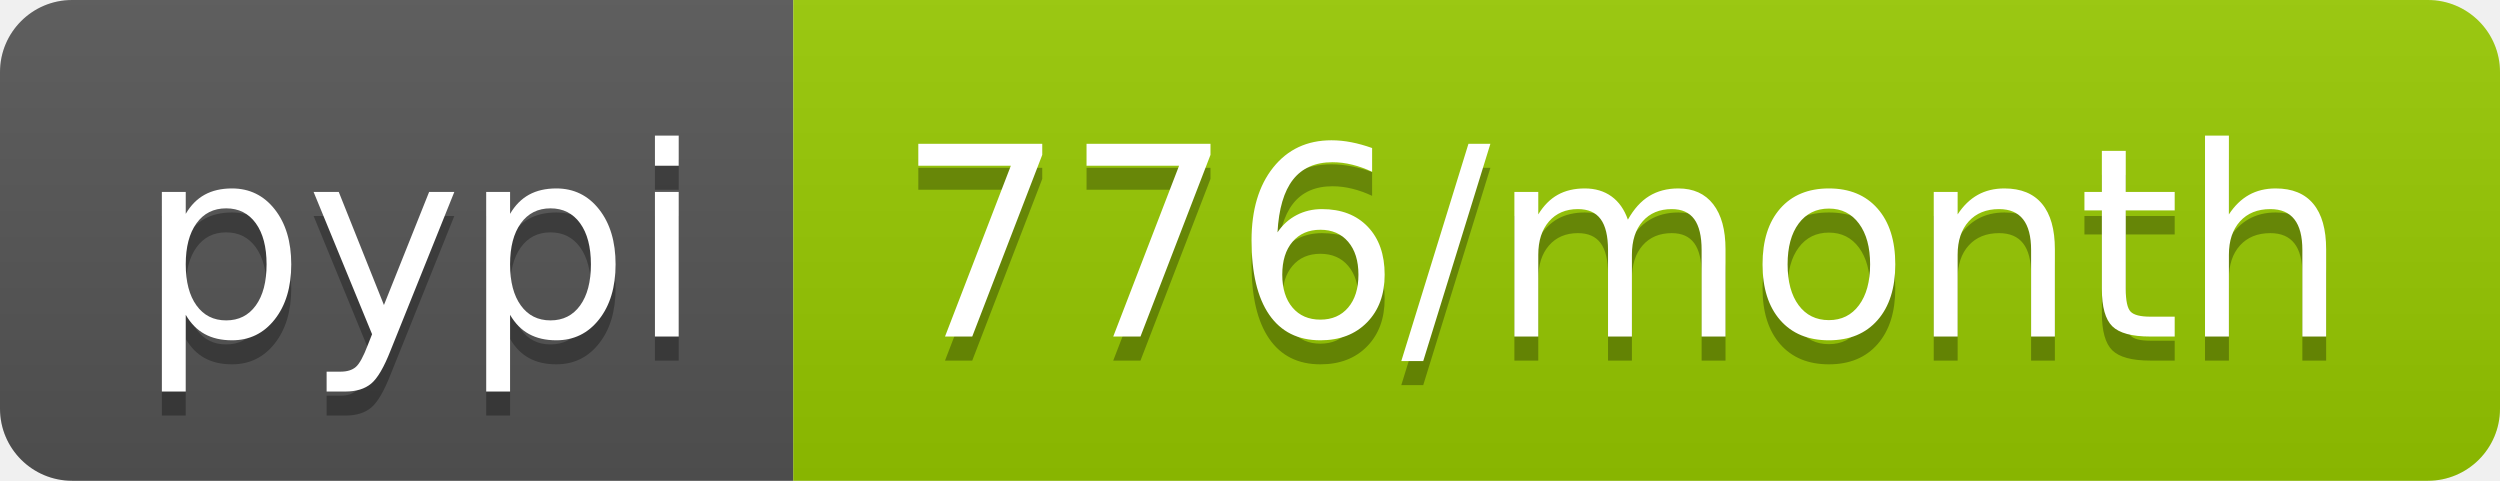
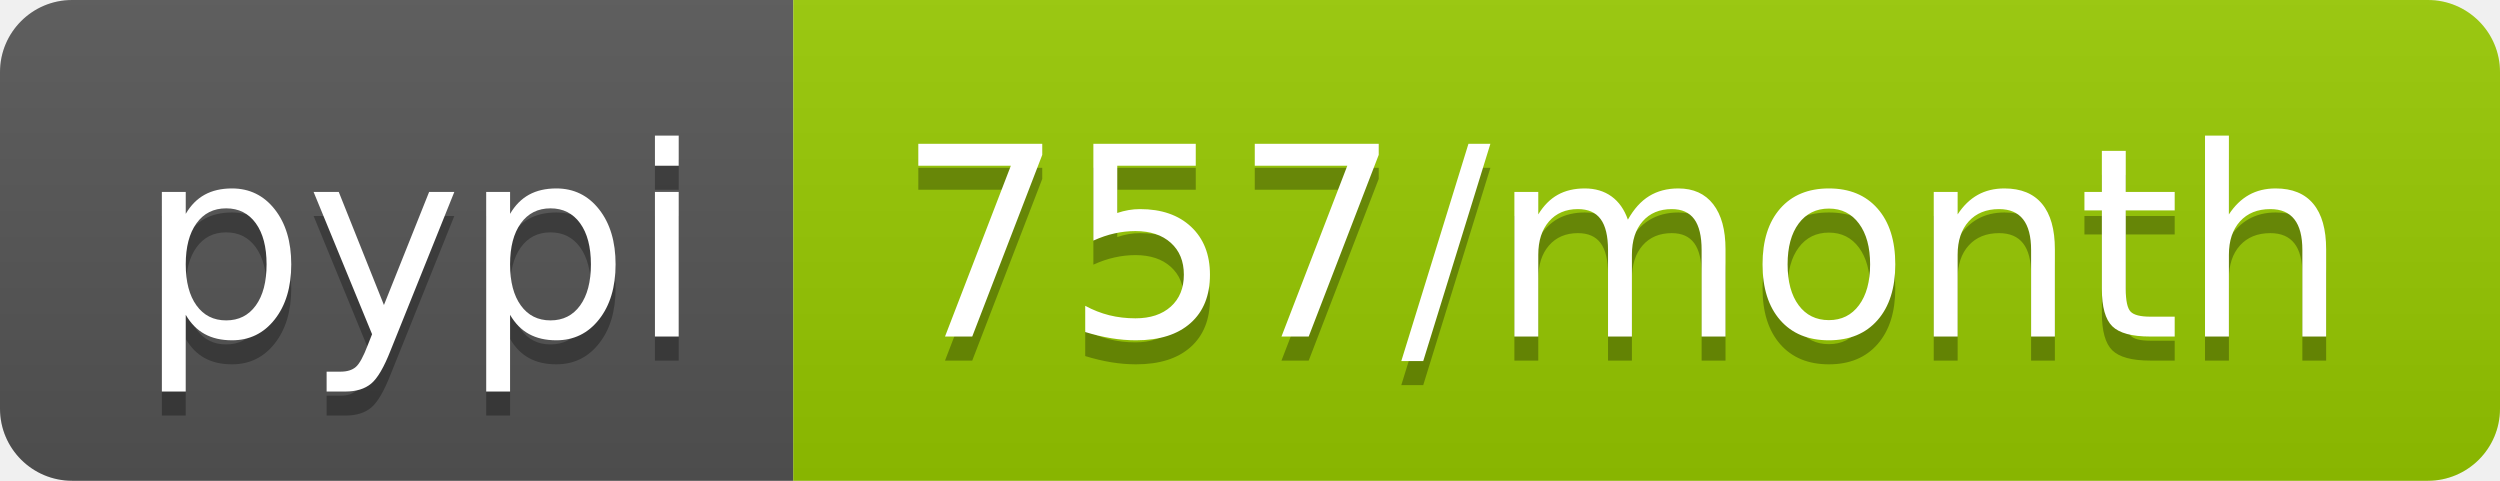
<svg xmlns="http://www.w3.org/2000/svg" width="104" height="20">
  <linearGradient id="b" x2="0" y2="100%">
    <stop offset="0" stop-color="#bbb" stop-opacity=".1" />
    <stop offset="1" stop-opacity=".1" />
  </linearGradient>
  <clipPath id="a">
    <rect width="104" height="20" rx="3" fill="#fff" />
  </clipPath>
  <g clip-path="url(#a)">
    <path fill="#555" d="M0 0h33v20H0z" />
    <path fill="#97ca00" d="M33 0h71v20H33z" />
    <path fill="url(#b)" d="M0 0h104v20H0z" />
  </g>
  <g fill="#fff" text-anchor="middle" font-family="DejaVu Sans,Verdana,Geneva,sans-serif" font-size="110">
    <text x="175" y="150" fill="#010101" fill-opacity=".3" transform="scale(.1)" textLength="230">pypi</text>
    <text x="175" y="140" transform="scale(.1)" textLength="230">pypi</text>
-     <text x="675" y="150" fill="#010101" fill-opacity=".3" transform="scale(.1)" textLength="610">776/month</text>
-     <text x="675" y="140" transform="scale(.1)" textLength="610">776/month</text>
+     <text x="675" y="150" fill="#010101" fill-opacity=".3" transform="scale(.1)" textLength="610">757/month</text>
+     <text x="675" y="140" transform="scale(.1)" textLength="610">757/month</text>
  </g>
</svg>
